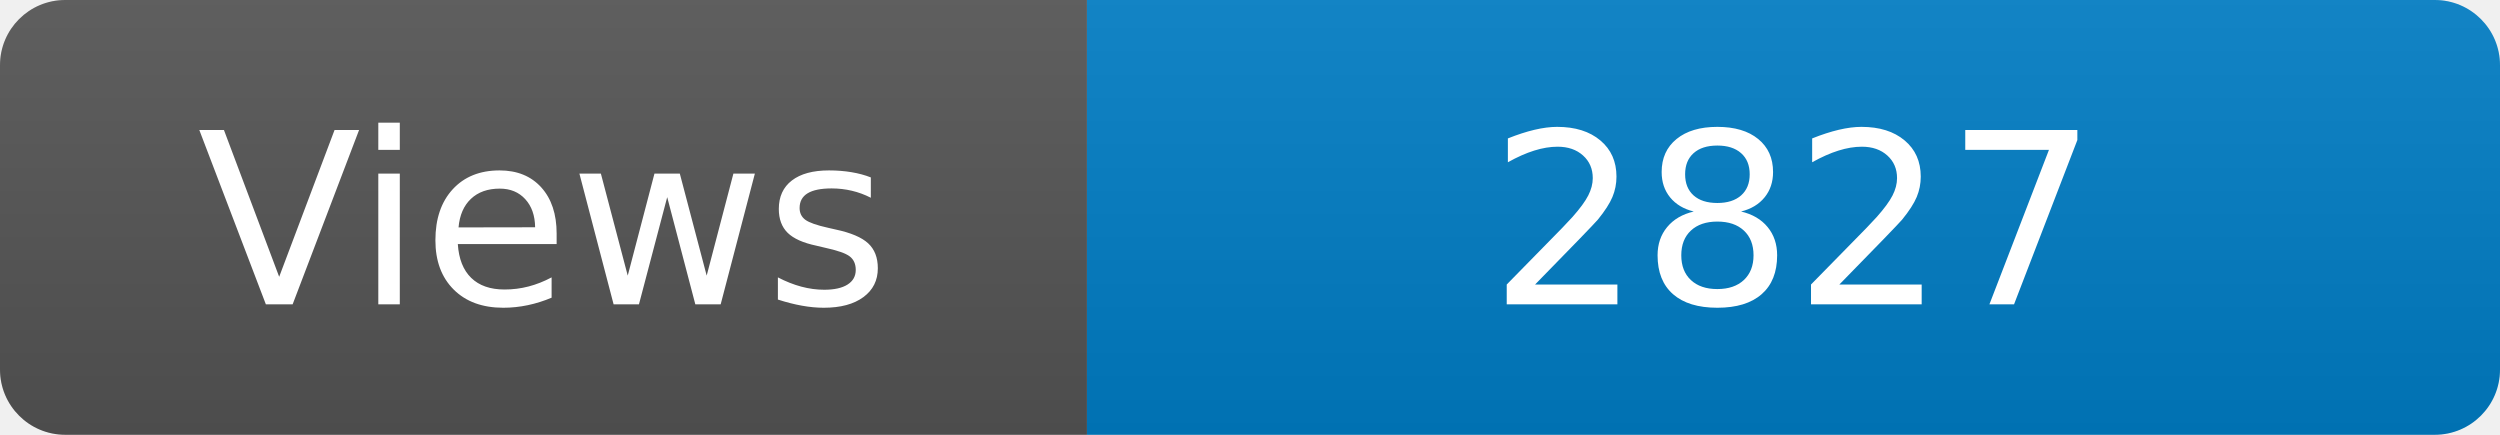
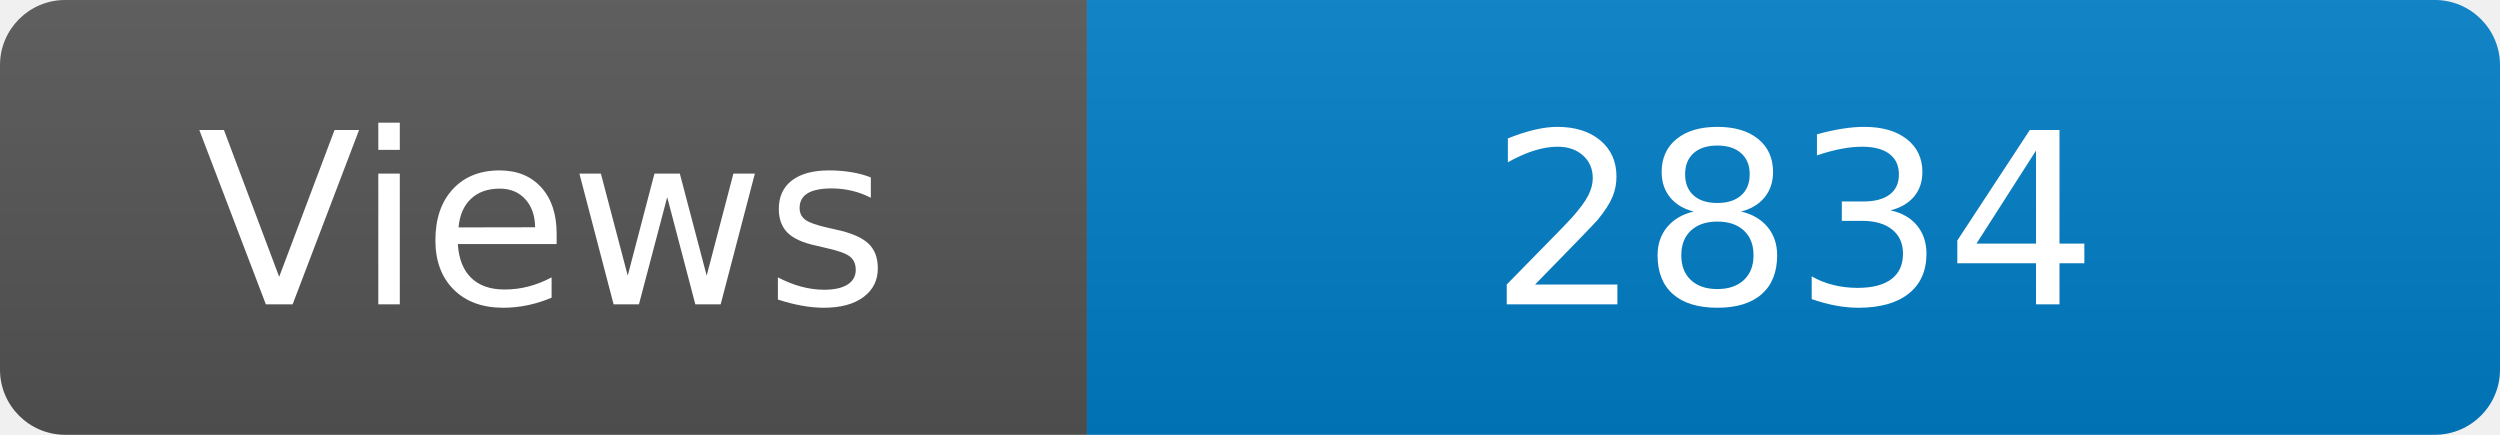
<svg xmlns="http://www.w3.org/2000/svg" width="115" height="20" role="img" aria-label="Maintained?: yes">
  <linearGradient id="s" x2="0" y2="100%">
    <stop offset="0" stop-color="#bbb" stop-opacity=".1" />
    <stop offset="1" stop-opacity=".1" />
  </linearGradient>
  <clipPath id="r">
    <rect width="115" height="20" rx="3" fill="#fff" />
  </clipPath>
  <g clip-path="url(#r)">
    <rect width="50" height="20" fill="#555" />
    <rect x="50" width="160" height="20" fill="#007ec6" />
    <rect width="115" height="20" fill="url(#s)" />
  </g>
  <g fill="#fff" text-anchor="middle" font-family="Verdana,Geneva,DejaVu Sans,sans-serif" font-size="110">
    <text x="250" y="140" transform="scale(.1)" fill="#fff">Views</text>
-     <text x="825" y="140" transform="scale(.1)" fill="#fff">2827</text>
+     <text x="825" y="140" transform="scale(.1)" fill="#fff">2834</text>
  </g>
</svg>
